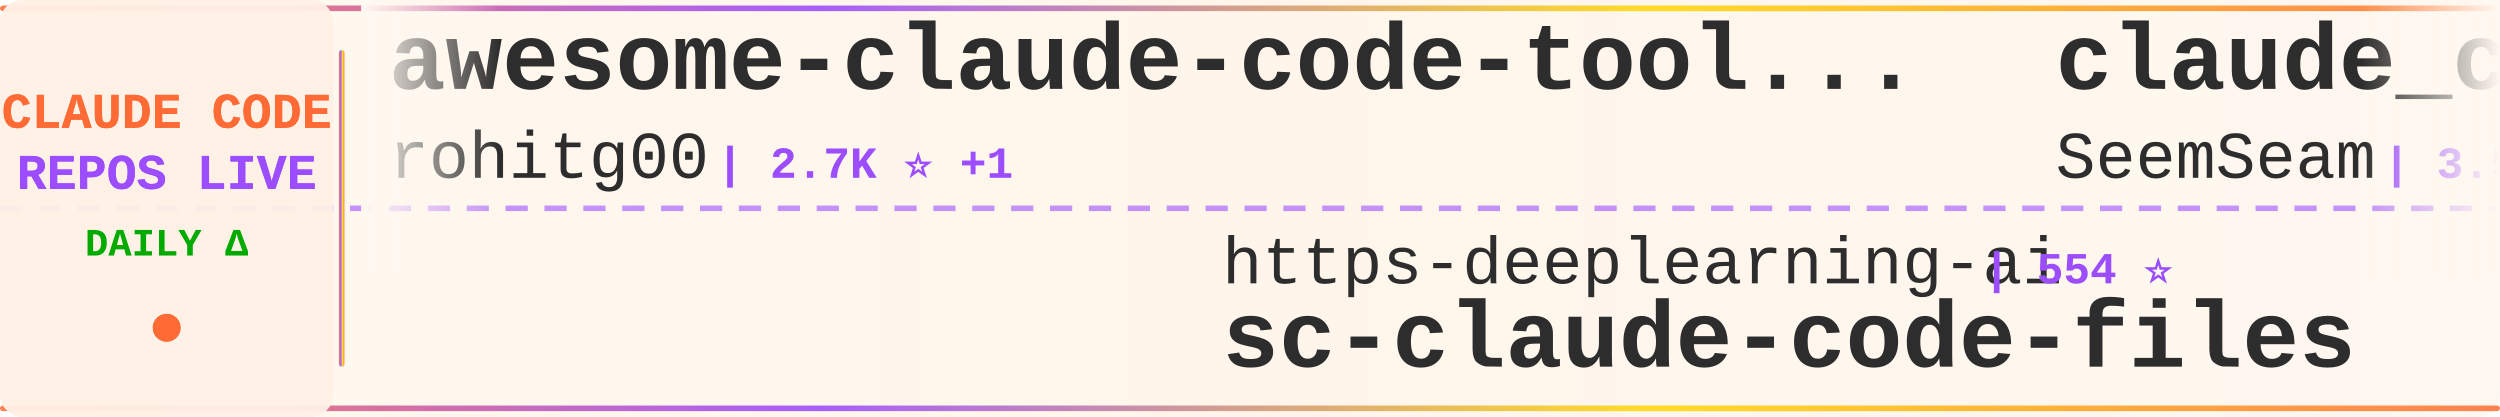
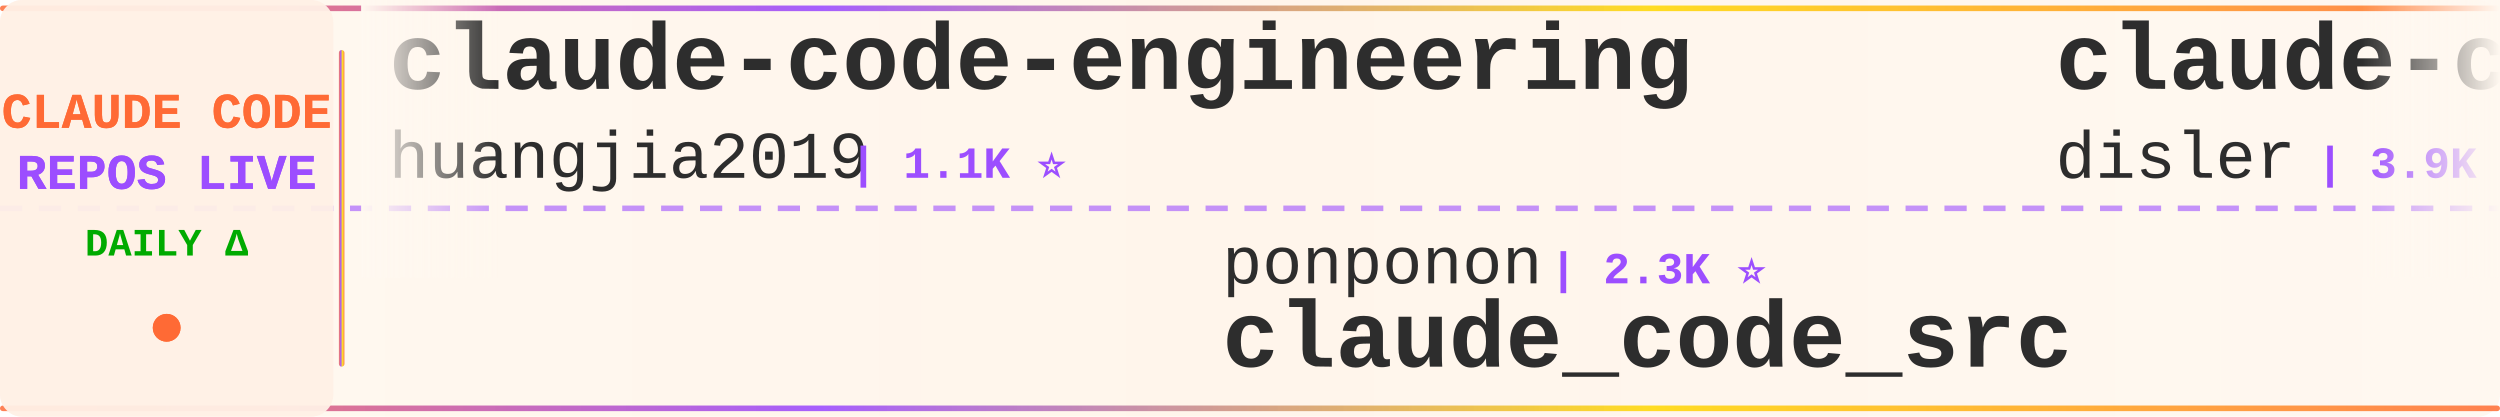
<svg xmlns="http://www.w3.org/2000/svg" width="900" height="150">
  <defs>
    <linearGradient id="tickerBg" x1="0%" y1="0%" x2="100%" y2="0%">
      <stop offset="0%" style="stop-color:#fff8f0;stop-opacity:0.98" />
      <stop offset="50%" style="stop-color:#fff5eb;stop-opacity:1" />
      <stop offset="100%" style="stop-color:#fff8f0;stop-opacity:0.98" />
    </linearGradient>
    <linearGradient id="borderGrad" x1="0%" y1="0%" x2="100%" y2="0%">
      <stop offset="0%" style="stop-color:#FF6B35;stop-opacity:0.85">
        <animate attributeName="stop-opacity" values="0.85;1;0.85" dur="2s" repeatCount="indefinite" />
      </stop>
      <stop offset="33%" style="stop-color:#9C4EFF;stop-opacity:0.9">
        <animate attributeName="stop-opacity" values="0.9;1;0.9" dur="2.2s" repeatCount="indefinite" />
      </stop>
      <stop offset="66%" style="stop-color:#FFD700;stop-opacity:0.85">
        <animate attributeName="stop-opacity" values="0.85;1;0.85" dur="1.8s" repeatCount="indefinite" />
      </stop>
      <stop offset="100%" style="stop-color:#FF6B35;stop-opacity:0.85">
        <animate attributeName="stop-opacity" values="0.85;1;0.85" dur="2s" repeatCount="indefinite" />
      </stop>
    </linearGradient>
    <filter id="textGlow">
      <feGaussianBlur stdDeviation="0.15" result="coloredBlur" />
      <feMerge>
        <feMergeNode in="coloredBlur" />
        <feMergeNode in="SourceGraphic" />
      </feMerge>
    </filter>
    <filter id="metricGlow">
      <feGaussianBlur stdDeviation="0.2" result="coloredBlur" />
      <feMerge>
        <feMergeNode in="coloredBlur" />
        <feMergeNode in="SourceGraphic" />
      </feMerge>
    </filter>
    <linearGradient id="leftFade" x1="0%" y1="0%" x2="100%" y2="0%">
      <stop offset="0%" style="stop-color:#fff8f0;stop-opacity:1" />
      <stop offset="100%" style="stop-color:#fff8f0;stop-opacity:0" />
    </linearGradient>
    <linearGradient id="rightFade" x1="0%" y1="0%" x2="100%" y2="0%">
      <stop offset="0%" style="stop-color:#fff8f0;stop-opacity:0" />
      <stop offset="100%" style="stop-color:#fff8f0;stop-opacity:1" />
    </linearGradient>
  </defs>
  <rect width="900" height="150" fill="url(#tickerBg)" rx="8" />
  <rect x="0" y="2" width="900" height="2" fill="url(#borderGrad)" rx="1" />
  <rect x="0" y="146" width="900" height="2" fill="url(#borderGrad)" rx="1" />
  <line x1="0" y1="75" x2="900" y2="75" stroke="#9C4EFF" stroke-width="2" stroke-dasharray="8 6" opacity="0.6" />
  <rect x="0" y="0" width="120" height="150" fill="#fff0e6" opacity="0.95" rx="8" />
  <text x="60" y="46" font-family="'Courier New', monospace" font-size="18" font-weight="bold" fill="#FF6B35" text-anchor="middle" filter="url(#textGlow)">
    CLAUDE CODE
  </text>
  <text x="60" y="68" font-family="'Courier New', monospace" font-size="18" font-weight="bold" fill="#9C4EFF" text-anchor="middle" filter="url(#textGlow)">
    REPOS LIVE
  </text>
  <text x="60" y="92" font-family="'Courier New', monospace" font-size="14" font-weight="bold" fill="#00aa00" text-anchor="middle">
    DAILY Δ
  </text>
  <circle cx="60" cy="118" r="5" fill="#FF6B35" filter="url(#metricGlow)">
    <animate attributeName="r" values="4;6;4" dur="1.5s" repeatCount="indefinite" />
    <animate attributeName="opacity" values="0.6;1;0.6" dur="1.5s" repeatCount="indefinite" />
  </circle>
  <rect x="122" y="18" width="2" height="114" fill="url(#borderGrad)" rx="1" />
  <clipPath id="tickerClip">
    <rect x="130" y="0" width="770" height="150" />
  </clipPath>
  <g clip-path="url(#tickerClip)">
    <g id="tickerItems">
      <animateTransform attributeName="transform" attributeType="XML" type="translate" from="0 0" to="-3000 0" dur="54s" repeatCount="indefinite" />
      <g transform="translate(0, 0)">
-         <text x="140" y="32" font-family="'Courier New', monospace" font-size="34" font-weight="bold" fill="#2d2d2d">awesome-claude-code-tool...</text>
-         <text x="140" y="64" font-family="'Courier New', monospace" font-size="24" font-weight="normal" fill="#2d2d2d" opacity="1.0">rohitg00</text>
-         <text x="258" y="64" font-family="'Courier New', monospace" font-size="16" font-weight="bold" fill="#9C4EFF"> | 2.7K ⭐ +1</text>
+         <text x="140" y="32" font-family="'Courier New', monospace" font-size="34" font-weight="bold" fill="#2d2d2d">claude-code-engineering</text>
+         <text x="140" y="64" font-family="'Courier New', monospace" font-size="24" font-weight="normal" fill="#2d2d2d" opacity="1.0">huangjia2019</text>
+         <text x="306" y="64" font-family="'Courier New', monospace" font-size="16" font-weight="bold" fill="#9C4EFF"> | 1.1K ⭐</text>
      </g>
      <g transform="translate(300, 0)">
-         <text x="140" y="102" font-family="'Courier New', monospace" font-size="24" font-weight="normal" fill="#2d2d2d" opacity="1.0">https-deeplearning-ai</text>
-         <text x="414" y="102" font-family="'Courier New', monospace" font-size="16" font-weight="bold" fill="#9C4EFF"> | 554 ⭐</text>
-         <text x="140" y="132" font-family="'Courier New', monospace" font-size="34" font-weight="bold" fill="#2d2d2d">sc-claude-code-files</text>
+         <text x="140" y="102" font-family="'Courier New', monospace" font-size="24" font-weight="normal" fill="#2d2d2d" opacity="1.0">ponponon</text>
+         <text x="258" y="102" font-family="'Courier New', monospace" font-size="16" font-weight="bold" fill="#9C4EFF"> | 2.3K ⭐</text>
+         <text x="140" y="132" font-family="'Courier New', monospace" font-size="34" font-weight="bold" fill="#2d2d2d">claude_code_src</text>
      </g>
      <g transform="translate(600, 0)">
-         <text x="140" y="32" font-family="'Courier New', monospace" font-size="34" font-weight="bold" fill="#2d2d2d">claude_codex_bridge</text>
-         <text x="140" y="64" font-family="'Courier New', monospace" font-size="24" font-weight="normal" fill="#2d2d2d" opacity="1.0">SeemSeam</text>
-         <text x="258" y="64" font-family="'Courier New', monospace" font-size="16" font-weight="bold" fill="#9C4EFF"> | 3.5K ⭐ +2</text>
+         <text x="140" y="32" font-family="'Courier New', monospace" font-size="34" font-weight="bold" fill="#2d2d2d">claude-code-hooks-master...</text>
+         <text x="140" y="64" font-family="'Courier New', monospace" font-size="24" font-weight="normal" fill="#2d2d2d" opacity="1.0">disler</text>
+         <text x="234" y="64" font-family="'Courier New', monospace" font-size="16" font-weight="bold" fill="#9C4EFF"> | 3.9K ⭐</text>
      </g>
      <g transform="translate(900, 0)">
-         <text x="140" y="102" font-family="'Courier New', monospace" font-size="24" font-weight="normal" fill="#2d2d2d" opacity="1.0">techjarves</text>
-         <text x="282" y="102" font-family="'Courier New', monospace" font-size="16" font-weight="bold" fill="#9C4EFF"> | 1.5K ⭐ +1</text>
-         <text x="140" y="132" font-family="'Courier New', monospace" font-size="34" font-weight="bold" fill="#2d2d2d">ClaudeCode-Portable</text>
+         <text x="140" y="102" font-family="'Courier New', monospace" font-size="24" font-weight="normal" fill="#2d2d2d" opacity="1.0">VoltAgent</text>
+         <text x="270" y="102" font-family="'Courier New', monospace" font-size="16" font-weight="bold" fill="#9C4EFF"> | 25.4K ⭐ +8</text>
+         <text x="140" y="132" font-family="'Courier New', monospace" font-size="34" font-weight="bold" fill="#2d2d2d">awesome-claude-code-suba...</text>
      </g>
      <g transform="translate(1200, 0)">
-         <text x="140" y="32" font-family="'Courier New', monospace" font-size="34" font-weight="bold" fill="#2d2d2d">claude-code</text>
-         <text x="140" y="64" font-family="'Courier New', monospace" font-size="24" font-weight="normal" fill="#2d2d2d" opacity="1.0">RishabhK103</text>
-         <text x="294" y="64" font-family="'Courier New', monospace" font-size="16" font-weight="bold" fill="#9C4EFF"> | 107 ⭐</text>
+         <text x="140" y="32" font-family="'Courier New', monospace" font-size="34" font-weight="bold" fill="#2d2d2d">andrej-karpathy-skills</text>
+         <text x="140" y="64" font-family="'Courier New', monospace" font-size="24" font-weight="normal" fill="#2d2d2d" opacity="1.0">multica-ai</text>
+         <text x="282" y="64" font-family="'Courier New', monospace" font-size="16" font-weight="bold" fill="#9C4EFF"> | 216.1K ⭐ +42</text>
      </g>
      <g transform="translate(1500, 0)">
-         <text x="140" y="102" font-family="'Courier New', monospace" font-size="24" font-weight="normal" fill="#2d2d2d" opacity="1.0">guanshan</text>
-         <text x="258" y="102" font-family="'Courier New', monospace" font-size="16" font-weight="bold" fill="#9C4EFF"> | 60 ⭐</text>
-         <text x="140" y="132" font-family="'Courier New', monospace" font-size="34" font-weight="bold" fill="#2d2d2d">ClaudeCode</text>
+         <text x="140" y="102" font-family="'Courier New', monospace" font-size="24" font-weight="normal" fill="#2d2d2d" opacity="1.0">fazxes</text>
+         <text x="234" y="102" font-family="'Courier New', monospace" font-size="16" font-weight="bold" fill="#9C4EFF"> | 244 ⭐</text>
+         <text x="140" y="132" font-family="'Courier New', monospace" font-size="34" font-weight="bold" fill="#2d2d2d">Claude-code</text>
      </g>
      <g transform="translate(1800, 0)">
-         <text x="140" y="32" font-family="'Courier New', monospace" font-size="34" font-weight="bold" fill="#2d2d2d">claude-code</text>
-         <text x="140" y="64" font-family="'Courier New', monospace" font-size="24" font-weight="normal" fill="#2d2d2d" opacity="1.0">Onewon</text>
-         <text x="234" y="64" font-family="'Courier New', monospace" font-size="16" font-weight="bold" fill="#9C4EFF"> | 182 ⭐</text>
+         <text x="140" y="32" font-family="'Courier New', monospace" font-size="34" font-weight="bold" fill="#2d2d2d">claude-code-proxy</text>
+         <text x="140" y="64" font-family="'Courier New', monospace" font-size="24" font-weight="normal" fill="#2d2d2d" opacity="1.0">fuergaosi233</text>
+         <text x="306" y="64" font-family="'Courier New', monospace" font-size="16" font-weight="bold" fill="#9C4EFF"> | 2.8K ⭐</text>
      </g>
      <g transform="translate(2100, 0)">
-         <text x="140" y="102" font-family="'Courier New', monospace" font-size="24" font-weight="normal" fill="#2d2d2d" opacity="1.0">OneRedOak</text>
-         <text x="270" y="102" font-family="'Courier New', monospace" font-size="16" font-weight="bold" fill="#9C4EFF"> | 3.9K ⭐</text>
-         <text x="140" y="132" font-family="'Courier New', monospace" font-size="34" font-weight="bold" fill="#2d2d2d">claude-code-workflows</text>
+         <text x="140" y="102" font-family="'Courier New', monospace" font-size="24" font-weight="normal" fill="#2d2d2d" opacity="1.0">lowcortisolprogrammer</text>
+         <text x="414" y="102" font-family="'Courier New', monospace" font-size="16" font-weight="bold" fill="#9C4EFF"> | 171 ⭐</text>
+         <text x="140" y="132" font-family="'Courier New', monospace" font-size="34" font-weight="bold" fill="#2d2d2d">claude-code</text>
      </g>
      <g transform="translate(2400, 0)">
-         <text x="140" y="32" font-family="'Courier New', monospace" font-size="34" font-weight="bold" fill="#2d2d2d">claude-code-from-source</text>
-         <text x="140" y="64" font-family="'Courier New', monospace" font-size="24" font-weight="normal" fill="#2d2d2d" opacity="1.0">alejandrobalderas</text>
-         <text x="366" y="64" font-family="'Courier New', monospace" font-size="16" font-weight="bold" fill="#9C4EFF"> | 3.0K ⭐</text>
+         <text x="140" y="32" font-family="'Courier New', monospace" font-size="34" font-weight="bold" fill="#2d2d2d">Claude-Code-Usage-Monito...</text>
+         <text x="140" y="64" font-family="'Courier New', monospace" font-size="24" font-weight="normal" fill="#2d2d2d" opacity="1.0">Maciek-roboblog</text>
+         <text x="342" y="64" font-family="'Courier New', monospace" font-size="16" font-weight="bold" fill="#9C4EFF"> | 8.7K ⭐</text>
      </g>
      <g transform="translate(2700, 0)">
-         <text x="140" y="102" font-family="'Courier New', monospace" font-size="24" font-weight="normal" fill="#2d2d2d" opacity="1.0">jarmuine</text>
-         <text x="258" y="102" font-family="'Courier New', monospace" font-size="16" font-weight="bold" fill="#9C4EFF"> | 2.3K ⭐</text>
+         <text x="140" y="102" font-family="'Courier New', monospace" font-size="24" font-weight="normal" fill="#2d2d2d" opacity="1.0">codeaashu</text>
+         <text x="270" y="102" font-family="'Courier New', monospace" font-size="16" font-weight="bold" fill="#9C4EFF"> | 3.4K ⭐</text>
        <text x="140" y="132" font-family="'Courier New', monospace" font-size="34" font-weight="bold" fill="#2d2d2d">claude-code</text>
      </g>
      <g transform="translate(3000, 0)">
-         <text x="140" y="32" font-family="'Courier New', monospace" font-size="34" font-weight="bold" fill="#2d2d2d">awesome-claude-code-tool...</text>
-         <text x="140" y="64" font-family="'Courier New', monospace" font-size="24" font-weight="normal" fill="#2d2d2d" opacity="1.0">rohitg00</text>
-         <text x="258" y="64" font-family="'Courier New', monospace" font-size="16" font-weight="bold" fill="#9C4EFF"> | 2.7K ⭐ +1</text>
+         <text x="140" y="32" font-family="'Courier New', monospace" font-size="34" font-weight="bold" fill="#2d2d2d">claude-code-engineering</text>
+         <text x="140" y="64" font-family="'Courier New', monospace" font-size="24" font-weight="normal" fill="#2d2d2d" opacity="1.0">huangjia2019</text>
+         <text x="306" y="64" font-family="'Courier New', monospace" font-size="16" font-weight="bold" fill="#9C4EFF"> | 1.1K ⭐</text>
      </g>
      <g transform="translate(3300, 0)">
-         <text x="140" y="102" font-family="'Courier New', monospace" font-size="24" font-weight="normal" fill="#2d2d2d" opacity="1.0">https-deeplearning-ai</text>
-         <text x="414" y="102" font-family="'Courier New', monospace" font-size="16" font-weight="bold" fill="#9C4EFF"> | 554 ⭐</text>
-         <text x="140" y="132" font-family="'Courier New', monospace" font-size="34" font-weight="bold" fill="#2d2d2d">sc-claude-code-files</text>
+         <text x="140" y="102" font-family="'Courier New', monospace" font-size="24" font-weight="normal" fill="#2d2d2d" opacity="1.0">ponponon</text>
+         <text x="258" y="102" font-family="'Courier New', monospace" font-size="16" font-weight="bold" fill="#9C4EFF"> | 2.3K ⭐</text>
+         <text x="140" y="132" font-family="'Courier New', monospace" font-size="34" font-weight="bold" fill="#2d2d2d">claude_code_src</text>
      </g>
      <g transform="translate(3600, 0)">
-         <text x="140" y="32" font-family="'Courier New', monospace" font-size="34" font-weight="bold" fill="#2d2d2d">claude_codex_bridge</text>
-         <text x="140" y="64" font-family="'Courier New', monospace" font-size="24" font-weight="normal" fill="#2d2d2d" opacity="1.0">SeemSeam</text>
-         <text x="258" y="64" font-family="'Courier New', monospace" font-size="16" font-weight="bold" fill="#9C4EFF"> | 3.5K ⭐ +2</text>
+         <text x="140" y="32" font-family="'Courier New', monospace" font-size="34" font-weight="bold" fill="#2d2d2d">claude-code-hooks-master...</text>
+         <text x="140" y="64" font-family="'Courier New', monospace" font-size="24" font-weight="normal" fill="#2d2d2d" opacity="1.0">disler</text>
+         <text x="234" y="64" font-family="'Courier New', monospace" font-size="16" font-weight="bold" fill="#9C4EFF"> | 3.9K ⭐</text>
      </g>
      <g transform="translate(3900, 0)">
-         <text x="140" y="102" font-family="'Courier New', monospace" font-size="24" font-weight="normal" fill="#2d2d2d" opacity="1.0">techjarves</text>
-         <text x="282" y="102" font-family="'Courier New', monospace" font-size="16" font-weight="bold" fill="#9C4EFF"> | 1.5K ⭐ +1</text>
-         <text x="140" y="132" font-family="'Courier New', monospace" font-size="34" font-weight="bold" fill="#2d2d2d">ClaudeCode-Portable</text>
+         <text x="140" y="102" font-family="'Courier New', monospace" font-size="24" font-weight="normal" fill="#2d2d2d" opacity="1.0">VoltAgent</text>
+         <text x="270" y="102" font-family="'Courier New', monospace" font-size="16" font-weight="bold" fill="#9C4EFF"> | 25.4K ⭐ +8</text>
+         <text x="140" y="132" font-family="'Courier New', monospace" font-size="34" font-weight="bold" fill="#2d2d2d">awesome-claude-code-suba...</text>
      </g>
    </g>
  </g>
  <rect x="130" y="0" width="50" height="100" fill="url(#leftFade)" />
  <rect x="850" y="0" width="50" height="100" fill="url(#rightFade)" />
</svg>
